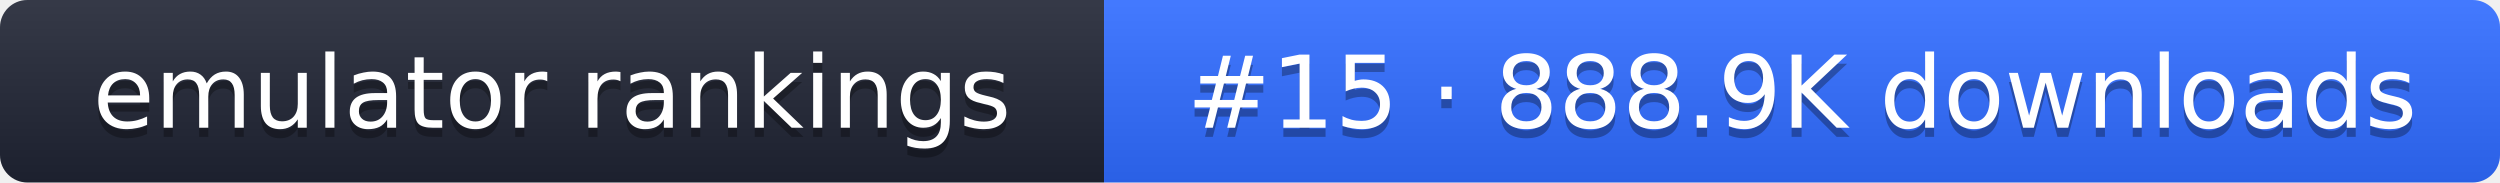
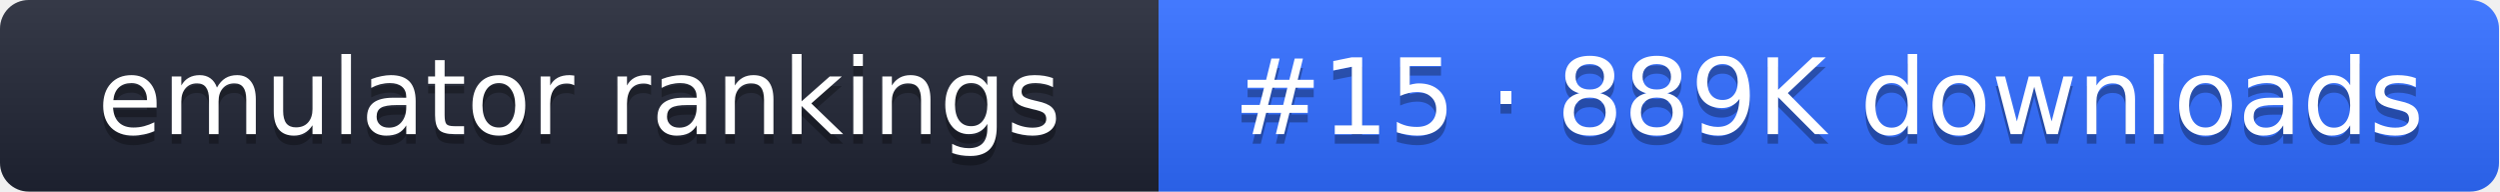
- <svg xmlns="http://www.w3.org/2000/svg" width="274" height="20" role="img" aria-label="emulator rankings: #15 · 888.9K downloads">
+ <svg xmlns="http://www.w3.org/2000/svg" width="261" height="20" role="img" aria-label="emulator rankings: #15 · 889K downloads">
  <linearGradient id="g" x2="0" y2="100%">
    <stop offset="0" stop-color="#fff" stop-opacity=".1" />
    <stop offset="1" stop-opacity=".1" />
  </linearGradient>
  <clipPath id="r">
-     <rect width="274" height="20" rx="3" fill="#fff" />
+     <rect width="261" height="20" rx="3" fill="#fff" />
  </clipPath>
  <g clip-path="url(#r)">
    <rect width="121" height="20" fill="#1f2433" />
-     <rect x="121" width="153" height="20" fill="#2f6bff" />
-     <rect width="274" height="20" fill="url(#g)" />
+     <rect x="121" width="140" height="20" fill="#2f6bff" />
+     <rect width="261" height="20" fill="url(#g)" />
  </g>
  <g fill="#fff" text-anchor="middle" font-family="Verdana,DejaVu Sans,sans-serif" font-size="11">
    <text x="60.5" y="15" fill="#010101" fill-opacity=".3">emulator rankings</text>
    <text x="60.5" y="14">emulator rankings</text>
-     <text x="197.5" y="15" fill="#010101" fill-opacity=".3">#15 · 888.9K downloads</text>
-     <text x="197.5" y="14">#15 · 888.9K downloads</text>
+     <text x="191" y="15" fill="#010101" fill-opacity=".3">#15 · 889K downloads</text>
+     <text x="191" y="14">#15 · 889K downloads</text>
  </g>
</svg>
